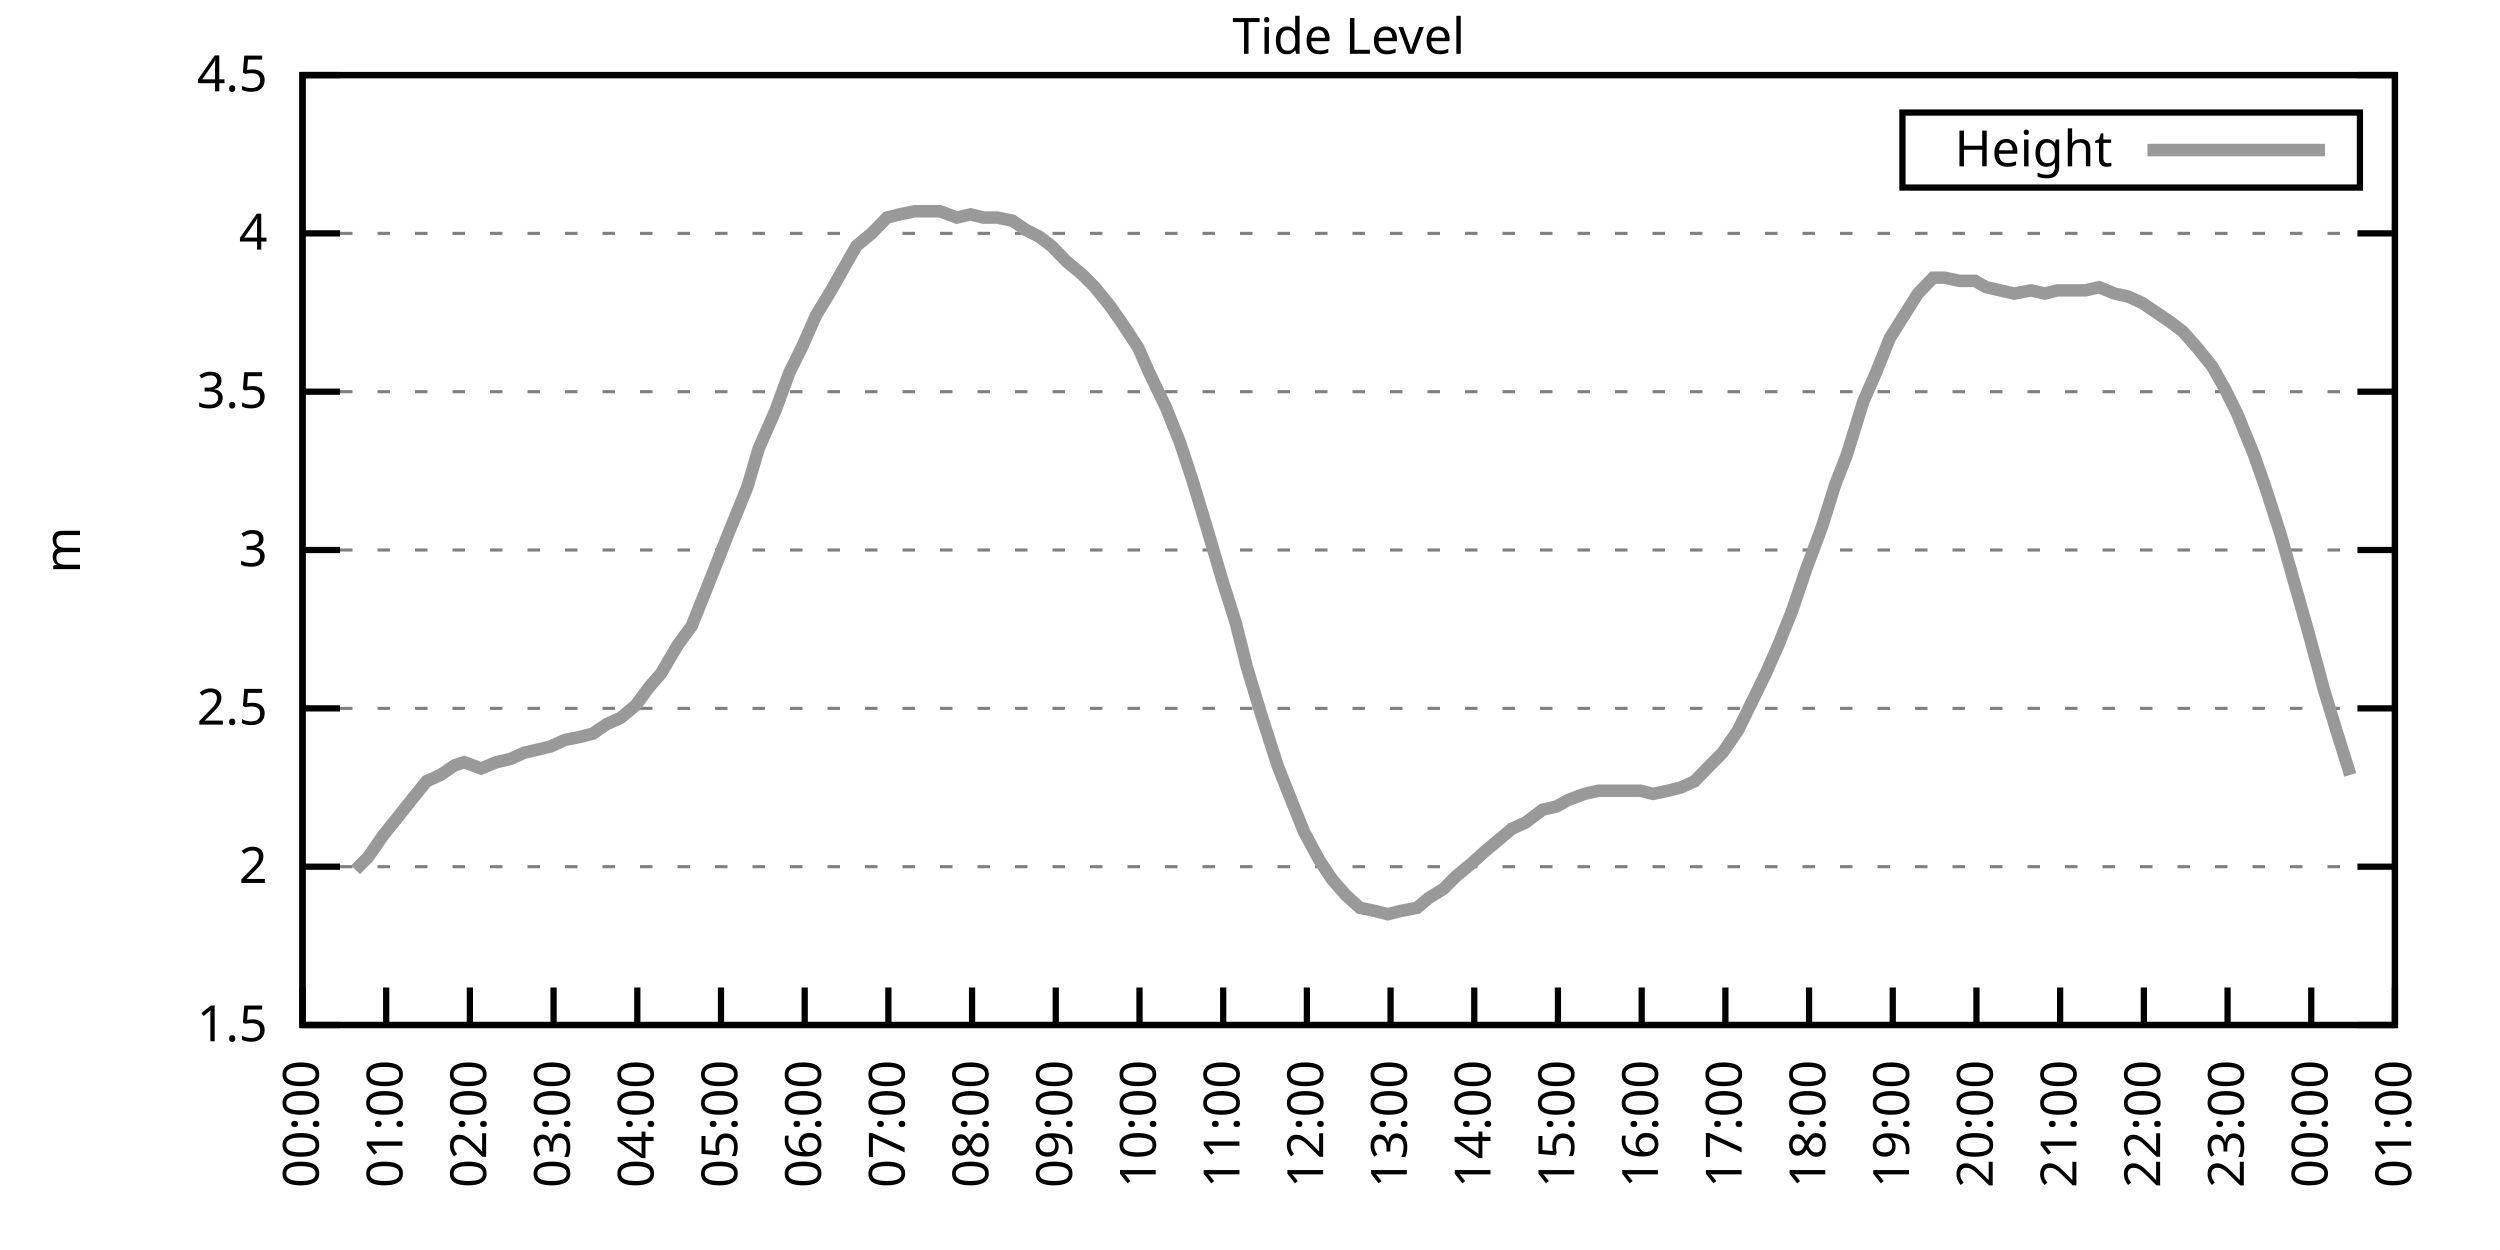
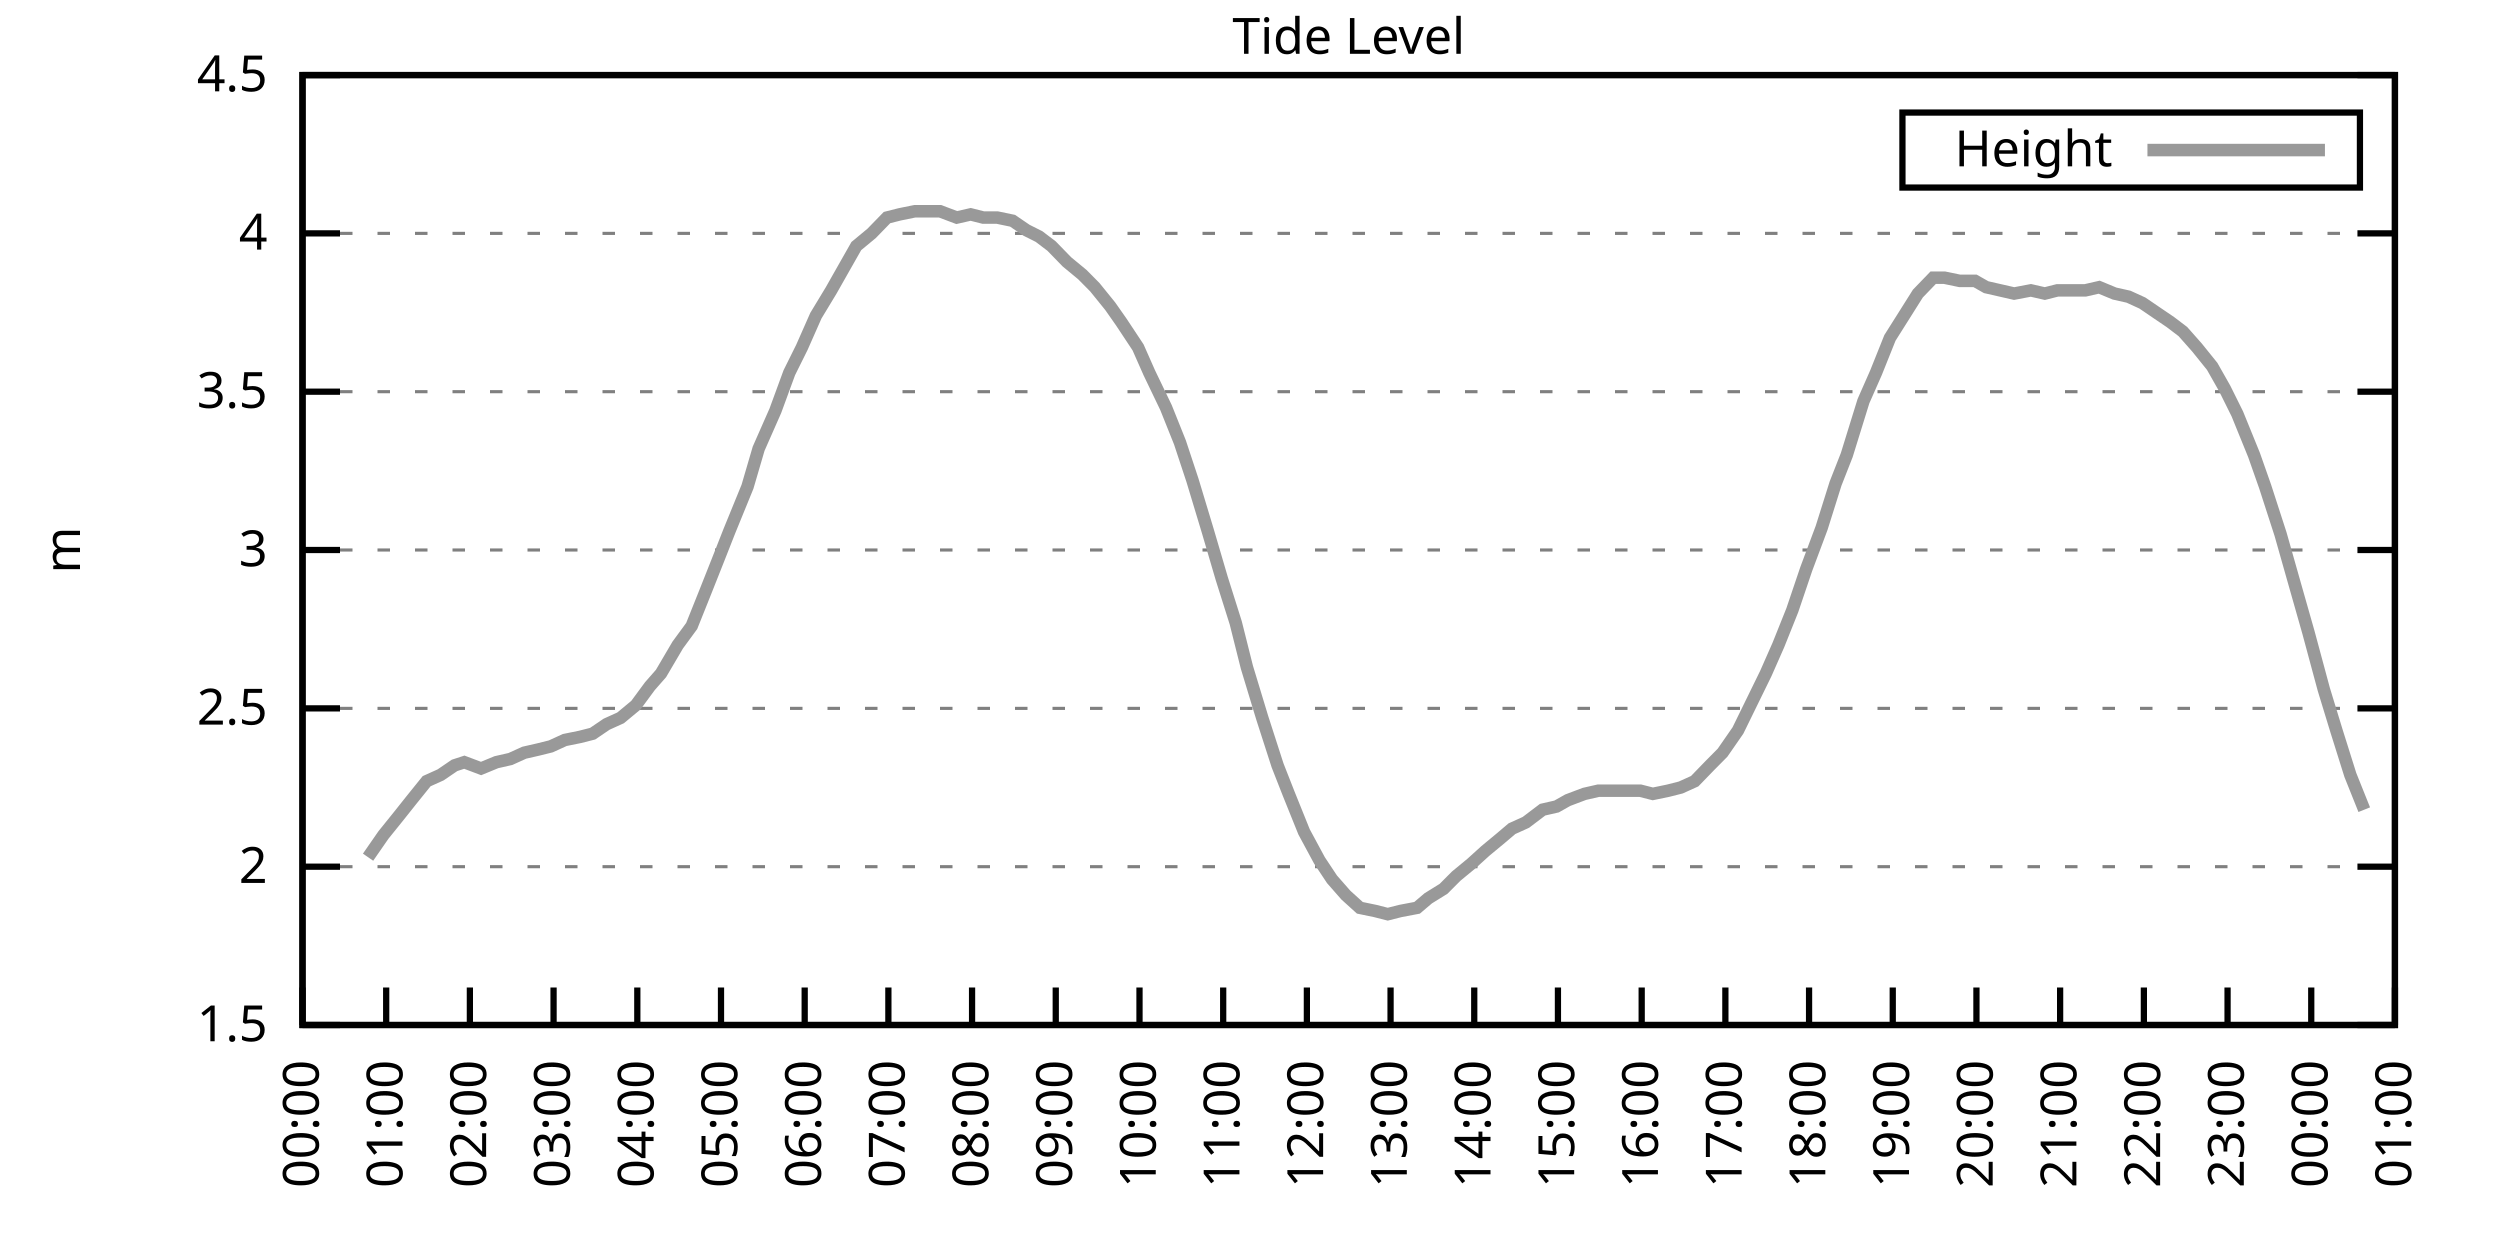
<svg xmlns="http://www.w3.org/2000/svg" xmlns:xlink="http://www.w3.org/1999/xlink" width="400" height="200" viewBox="0 0 400 200">
  <g id="gnuplot_canvas">
    <rect x="0" y="0" width="400" height="200" fill="none" />
    <defs>
      <circle id="gpDot" r="0.5" stroke-width="0.5" stroke="currentColor" />
      <path id="gpPt0" stroke-width="0.333" stroke="currentColor" d="M-1,0 h2 M0,-1 v2" />
      <path id="gpPt1" stroke-width="0.333" stroke="currentColor" d="M-1,-1 L1,1 M1,-1 L-1,1" />
      <path id="gpPt2" stroke-width="0.333" stroke="currentColor" d="M-1,0 L1,0 M0,-1 L0,1 M-1,-1 L1,1 M-1,1 L1,-1" />
      <rect id="gpPt3" stroke-width="0.333" stroke="currentColor" x="-1" y="-1" width="2" height="2" />
      <rect id="gpPt4" stroke-width="0.333" stroke="currentColor" fill="currentColor" x="-1" y="-1" width="2" height="2" />
      <circle id="gpPt5" stroke-width="0.333" stroke="currentColor" cx="0" cy="0" r="1" />
      <use xlink:href="#gpPt5" id="gpPt6" fill="currentColor" stroke="none" />
      <path id="gpPt7" stroke-width="0.333" stroke="currentColor" d="M0,-1.33 L-1.33,0.67 L1.33,0.67 z" />
      <use xlink:href="#gpPt7" id="gpPt8" fill="currentColor" stroke="none" />
      <use xlink:href="#gpPt7" id="gpPt9" stroke="currentColor" transform="rotate(180)" />
      <use xlink:href="#gpPt9" id="gpPt10" fill="currentColor" stroke="none" />
      <use xlink:href="#gpPt3" id="gpPt11" stroke="currentColor" transform="rotate(45)" />
      <use xlink:href="#gpPt11" id="gpPt12" fill="currentColor" stroke="none" />
      <path id="gpPt13" stroke-width="0.333" stroke="currentColor" d="M0,1.330 L1.265,0.411 L0.782,-1.067 L-0.782,-1.076 L-1.265,0.411 z" />
      <use xlink:href="#gpPt13" id="gpPt14" fill="currentColor" stroke="none" />
      <filter id="textbox" filterUnits="objectBoundingBox" x="0" y="0" height="1" width="1">
        <feFlood flood-color="white" flood-opacity="1" result="bgnd" />
        <feComposite in="SourceGraphic" in2="bgnd" operator="atop" />
      </filter>
      <filter id="greybox" filterUnits="objectBoundingBox" x="0" y="0" height="1" width="1">
        <feFlood flood-color="lightgrey" flood-opacity="1" result="grey" />
        <feComposite in="SourceGraphic" in2="grey" operator="atop" />
      </filter>
    </defs>
    <g fill="none" color="white" stroke="currentColor" stroke-width="1.00" stroke-linecap="butt" stroke-linejoin="miter">
</g>
    <g fill="none" color="black" stroke="currentColor" stroke-width="1.00" stroke-linecap="butt" stroke-linejoin="miter">
      <g stroke="none" shape-rendering="crispEdges">
        <polygon fill="rgb(255, 255, 255)" points="48.40,164.00 383.18,164.00 383.18,12.02 48.40,12.02 " />
      </g>
    </g>
    <g fill="none" color="black" stroke="currentColor" stroke-width="1.00" stroke-linecap="butt" stroke-linejoin="miter">
</g>
    <g fill="none" color="black" stroke="black" stroke-width="0.50" stroke-linecap="butt" stroke-linejoin="miter">
</g>
    <g fill="none" color="gray" stroke="currentColor" stroke-width="0.50" stroke-linecap="butt" stroke-linejoin="miter">
      <path stroke="gray" stroke-dasharray="2,4" class="gridline" d="M48.40,164.00 L383.19,164.00  " />
    </g>
    <g fill="none" color="gray" stroke="gray" stroke-width="1.00" stroke-linecap="butt" stroke-linejoin="miter">
</g>
    <g fill="none" color="black" stroke="currentColor" stroke-width="1.00" stroke-linecap="butt" stroke-linejoin="miter">
      <path stroke="black" d="M48.40,164.00 L54.40,164.00 M383.19,164.00 L377.19,164.00  " />
      <g transform="translate(42.80,166.60)" stroke="none" fill="black" font-family="Sans" font-size="8.00" text-anchor="end">
        <text>
          <tspan font-family="Sans"> 1.5</tspan>
        </text>
      </g>
    </g>
    <g fill="none" color="black" stroke="currentColor" stroke-width="1.00" stroke-linecap="butt" stroke-linejoin="miter">
</g>
    <g fill="none" color="black" stroke="black" stroke-width="0.50" stroke-linecap="butt" stroke-linejoin="miter">
</g>
    <g fill="none" color="gray" stroke="currentColor" stroke-width="0.50" stroke-linecap="butt" stroke-linejoin="miter">
      <path stroke="gray" stroke-dasharray="2,4" class="gridline" d="M48.40,138.67 L383.19,138.67  " />
    </g>
    <g fill="none" color="gray" stroke="gray" stroke-width="1.00" stroke-linecap="butt" stroke-linejoin="miter">
</g>
    <g fill="none" color="black" stroke="currentColor" stroke-width="1.00" stroke-linecap="butt" stroke-linejoin="miter">
      <path stroke="black" d="M48.40,138.67 L54.40,138.67 M383.19,138.67 L377.19,138.67  " />
      <g transform="translate(42.80,141.27)" stroke="none" fill="black" font-family="Sans" font-size="8.00" text-anchor="end">
        <text>
          <tspan font-family="Sans"> 2</tspan>
        </text>
      </g>
    </g>
    <g fill="none" color="black" stroke="currentColor" stroke-width="1.00" stroke-linecap="butt" stroke-linejoin="miter">
</g>
    <g fill="none" color="black" stroke="black" stroke-width="0.50" stroke-linecap="butt" stroke-linejoin="miter">
</g>
    <g fill="none" color="gray" stroke="currentColor" stroke-width="0.50" stroke-linecap="butt" stroke-linejoin="miter">
      <path stroke="gray" stroke-dasharray="2,4" class="gridline" d="M48.40,113.34 L383.19,113.34  " />
    </g>
    <g fill="none" color="gray" stroke="gray" stroke-width="1.00" stroke-linecap="butt" stroke-linejoin="miter">
</g>
    <g fill="none" color="black" stroke="currentColor" stroke-width="1.00" stroke-linecap="butt" stroke-linejoin="miter">
      <path stroke="black" d="M48.40,113.34 L54.40,113.34 M383.19,113.34 L377.19,113.34  " />
      <g transform="translate(42.80,115.94)" stroke="none" fill="black" font-family="Sans" font-size="8.00" text-anchor="end">
        <text>
          <tspan font-family="Sans"> 2.5</tspan>
        </text>
      </g>
    </g>
    <g fill="none" color="black" stroke="currentColor" stroke-width="1.00" stroke-linecap="butt" stroke-linejoin="miter">
</g>
    <g fill="none" color="black" stroke="black" stroke-width="0.50" stroke-linecap="butt" stroke-linejoin="miter">
</g>
    <g fill="none" color="gray" stroke="currentColor" stroke-width="0.50" stroke-linecap="butt" stroke-linejoin="miter">
      <path stroke="gray" stroke-dasharray="2,4" class="gridline" d="M48.40,88.00 L383.19,88.00  " />
    </g>
    <g fill="none" color="gray" stroke="gray" stroke-width="1.00" stroke-linecap="butt" stroke-linejoin="miter">
</g>
    <g fill="none" color="black" stroke="currentColor" stroke-width="1.00" stroke-linecap="butt" stroke-linejoin="miter">
      <path stroke="black" d="M48.40,88.00 L54.40,88.00 M383.19,88.00 L377.19,88.00  " />
      <g transform="translate(42.80,90.60)" stroke="none" fill="black" font-family="Sans" font-size="8.00" text-anchor="end">
        <text>
          <tspan font-family="Sans"> 3</tspan>
        </text>
      </g>
    </g>
    <g fill="none" color="black" stroke="currentColor" stroke-width="1.00" stroke-linecap="butt" stroke-linejoin="miter">
</g>
    <g fill="none" color="black" stroke="black" stroke-width="0.50" stroke-linecap="butt" stroke-linejoin="miter">
</g>
    <g fill="none" color="gray" stroke="currentColor" stroke-width="0.50" stroke-linecap="butt" stroke-linejoin="miter">
      <path stroke="gray" stroke-dasharray="2,4" class="gridline" d="M48.40,62.67 L383.19,62.67  " />
    </g>
    <g fill="none" color="gray" stroke="gray" stroke-width="1.00" stroke-linecap="butt" stroke-linejoin="miter">
</g>
    <g fill="none" color="black" stroke="currentColor" stroke-width="1.00" stroke-linecap="butt" stroke-linejoin="miter">
      <path stroke="black" d="M48.40,62.67 L54.40,62.67 M383.19,62.67 L377.19,62.67  " />
      <g transform="translate(42.80,65.27)" stroke="none" fill="black" font-family="Sans" font-size="8.00" text-anchor="end">
        <text>
          <tspan font-family="Sans"> 3.5</tspan>
        </text>
      </g>
    </g>
    <g fill="none" color="black" stroke="currentColor" stroke-width="1.00" stroke-linecap="butt" stroke-linejoin="miter">
</g>
    <g fill="none" color="black" stroke="black" stroke-width="0.50" stroke-linecap="butt" stroke-linejoin="miter">
</g>
    <g fill="none" color="gray" stroke="currentColor" stroke-width="0.50" stroke-linecap="butt" stroke-linejoin="miter">
      <path stroke="gray" stroke-dasharray="2,4" class="gridline" d="M48.40,37.34 L383.19,37.34  " />
    </g>
    <g fill="none" color="gray" stroke="gray" stroke-width="1.00" stroke-linecap="butt" stroke-linejoin="miter">
</g>
    <g fill="none" color="black" stroke="currentColor" stroke-width="1.00" stroke-linecap="butt" stroke-linejoin="miter">
      <path stroke="black" d="M48.40,37.34 L54.40,37.34 M383.19,37.34 L377.19,37.34  " />
      <g transform="translate(42.80,39.94)" stroke="none" fill="black" font-family="Sans" font-size="8.00" text-anchor="end">
        <text>
          <tspan font-family="Sans"> 4</tspan>
        </text>
      </g>
    </g>
    <g fill="none" color="black" stroke="currentColor" stroke-width="1.00" stroke-linecap="butt" stroke-linejoin="miter">
</g>
    <g fill="none" color="black" stroke="black" stroke-width="0.50" stroke-linecap="butt" stroke-linejoin="miter">
</g>
    <g fill="none" color="gray" stroke="currentColor" stroke-width="0.50" stroke-linecap="butt" stroke-linejoin="miter">
      <path stroke="gray" stroke-dasharray="2,4" class="gridline" d="M48.40,12.01 L383.19,12.01  " />
    </g>
    <g fill="none" color="gray" stroke="gray" stroke-width="1.00" stroke-linecap="butt" stroke-linejoin="miter">
</g>
    <g fill="none" color="black" stroke="currentColor" stroke-width="1.00" stroke-linecap="butt" stroke-linejoin="miter">
      <path stroke="black" d="M48.40,12.01 L54.40,12.01 M383.19,12.01 L377.19,12.01  " />
      <g transform="translate(42.80,14.61)" stroke="none" fill="black" font-family="Sans" font-size="8.00" text-anchor="end">
        <text>
          <tspan font-family="Sans"> 4.5</tspan>
        </text>
      </g>
    </g>
    <g fill="none" color="black" stroke="currentColor" stroke-width="1.00" stroke-linecap="butt" stroke-linejoin="miter">
      <path stroke="black" d="M48.40,164.00 L48.40,158.00  " />
      <g transform="translate(51.00,169.60) rotate(270.00)" stroke="none" fill="black" font-family="Sans" font-size="8.00" text-anchor="end">
        <text>
          <tspan font-family="Sans">00:00</tspan>
        </text>
      </g>
    </g>
    <g fill="none" color="black" stroke="currentColor" stroke-width="1.00" stroke-linecap="butt" stroke-linejoin="miter">
      <path stroke="black" d="M61.79,164.00 L61.79,158.00  " />
      <g transform="translate(64.39,169.60) rotate(270.00)" stroke="none" fill="black" font-family="Sans" font-size="8.00" text-anchor="end">
        <text>
          <tspan font-family="Sans">01:00</tspan>
        </text>
      </g>
    </g>
    <g fill="none" color="black" stroke="currentColor" stroke-width="1.00" stroke-linecap="butt" stroke-linejoin="miter">
      <path stroke="black" d="M75.18,164.00 L75.18,158.00  " />
      <g transform="translate(77.78,169.60) rotate(270.00)" stroke="none" fill="black" font-family="Sans" font-size="8.00" text-anchor="end">
        <text>
          <tspan font-family="Sans">02:00</tspan>
        </text>
      </g>
    </g>
    <g fill="none" color="black" stroke="currentColor" stroke-width="1.00" stroke-linecap="butt" stroke-linejoin="miter">
      <path stroke="black" d="M88.57,164.00 L88.57,158.00  " />
      <g transform="translate(91.17,169.60) rotate(270.00)" stroke="none" fill="black" font-family="Sans" font-size="8.00" text-anchor="end">
        <text>
          <tspan font-family="Sans">03:00</tspan>
        </text>
      </g>
    </g>
    <g fill="none" color="black" stroke="currentColor" stroke-width="1.00" stroke-linecap="butt" stroke-linejoin="miter">
      <path stroke="black" d="M101.97,164.00 L101.97,158.00  " />
      <g transform="translate(104.57,169.60) rotate(270.00)" stroke="none" fill="black" font-family="Sans" font-size="8.00" text-anchor="end">
        <text>
          <tspan font-family="Sans">04:00</tspan>
        </text>
      </g>
    </g>
    <g fill="none" color="black" stroke="currentColor" stroke-width="1.00" stroke-linecap="butt" stroke-linejoin="miter">
      <path stroke="black" d="M115.36,164.00 L115.36,158.00  " />
      <g transform="translate(117.96,169.60) rotate(270.00)" stroke="none" fill="black" font-family="Sans" font-size="8.00" text-anchor="end">
        <text>
          <tspan font-family="Sans">05:00</tspan>
        </text>
      </g>
    </g>
    <g fill="none" color="black" stroke="currentColor" stroke-width="1.00" stroke-linecap="butt" stroke-linejoin="miter">
      <path stroke="black" d="M128.75,164.00 L128.75,158.00  " />
      <g transform="translate(131.35,169.60) rotate(270.00)" stroke="none" fill="black" font-family="Sans" font-size="8.00" text-anchor="end">
        <text>
          <tspan font-family="Sans">06:00</tspan>
        </text>
      </g>
    </g>
    <g fill="none" color="black" stroke="currentColor" stroke-width="1.00" stroke-linecap="butt" stroke-linejoin="miter">
      <path stroke="black" d="M142.14,164.00 L142.14,158.00  " />
      <g transform="translate(144.74,169.60) rotate(270.00)" stroke="none" fill="black" font-family="Sans" font-size="8.00" text-anchor="end">
        <text>
          <tspan font-family="Sans">07:00</tspan>
        </text>
      </g>
    </g>
    <g fill="none" color="black" stroke="currentColor" stroke-width="1.00" stroke-linecap="butt" stroke-linejoin="miter">
      <path stroke="black" d="M155.53,164.00 L155.53,158.00  " />
      <g transform="translate(158.13,169.60) rotate(270.00)" stroke="none" fill="black" font-family="Sans" font-size="8.00" text-anchor="end">
        <text>
          <tspan font-family="Sans">08:00</tspan>
        </text>
      </g>
    </g>
    <g fill="none" color="black" stroke="currentColor" stroke-width="1.00" stroke-linecap="butt" stroke-linejoin="miter">
      <path stroke="black" d="M168.92,164.00 L168.92,158.00  " />
      <g transform="translate(171.52,169.60) rotate(270.00)" stroke="none" fill="black" font-family="Sans" font-size="8.00" text-anchor="end">
        <text>
          <tspan font-family="Sans">09:00</tspan>
        </text>
      </g>
    </g>
    <g fill="none" color="black" stroke="currentColor" stroke-width="1.00" stroke-linecap="butt" stroke-linejoin="miter">
      <path stroke="black" d="M182.32,164.00 L182.32,158.00  " />
      <g transform="translate(184.92,169.60) rotate(270.00)" stroke="none" fill="black" font-family="Sans" font-size="8.00" text-anchor="end">
        <text>
          <tspan font-family="Sans">10:00</tspan>
        </text>
      </g>
    </g>
    <g fill="none" color="black" stroke="currentColor" stroke-width="1.00" stroke-linecap="butt" stroke-linejoin="miter">
      <path stroke="black" d="M195.71,164.00 L195.71,158.00  " />
      <g transform="translate(198.31,169.60) rotate(270.00)" stroke="none" fill="black" font-family="Sans" font-size="8.00" text-anchor="end">
        <text>
          <tspan font-family="Sans">11:00</tspan>
        </text>
      </g>
    </g>
    <g fill="none" color="black" stroke="currentColor" stroke-width="1.00" stroke-linecap="butt" stroke-linejoin="miter">
      <path stroke="black" d="M209.10,164.00 L209.10,158.00  " />
      <g transform="translate(211.70,169.60) rotate(270.00)" stroke="none" fill="black" font-family="Sans" font-size="8.00" text-anchor="end">
        <text>
          <tspan font-family="Sans">12:00</tspan>
        </text>
      </g>
    </g>
    <g fill="none" color="black" stroke="currentColor" stroke-width="1.00" stroke-linecap="butt" stroke-linejoin="miter">
      <path stroke="black" d="M222.49,164.00 L222.49,158.00  " />
      <g transform="translate(225.09,169.60) rotate(270.00)" stroke="none" fill="black" font-family="Sans" font-size="8.00" text-anchor="end">
        <text>
          <tspan font-family="Sans">13:00</tspan>
        </text>
      </g>
    </g>
    <g fill="none" color="black" stroke="currentColor" stroke-width="1.00" stroke-linecap="butt" stroke-linejoin="miter">
      <path stroke="black" d="M235.88,164.00 L235.88,158.00  " />
      <g transform="translate(238.48,169.60) rotate(270.00)" stroke="none" fill="black" font-family="Sans" font-size="8.00" text-anchor="end">
        <text>
          <tspan font-family="Sans">14:00</tspan>
        </text>
      </g>
    </g>
    <g fill="none" color="black" stroke="currentColor" stroke-width="1.00" stroke-linecap="butt" stroke-linejoin="miter">
      <path stroke="black" d="M249.27,164.00 L249.27,158.00  " />
      <g transform="translate(251.87,169.60) rotate(270.00)" stroke="none" fill="black" font-family="Sans" font-size="8.00" text-anchor="end">
        <text>
          <tspan font-family="Sans">15:00</tspan>
        </text>
      </g>
    </g>
    <g fill="none" color="black" stroke="currentColor" stroke-width="1.00" stroke-linecap="butt" stroke-linejoin="miter">
      <path stroke="black" d="M262.67,164.00 L262.67,158.00  " />
      <g transform="translate(265.27,169.60) rotate(270.00)" stroke="none" fill="black" font-family="Sans" font-size="8.00" text-anchor="end">
        <text>
          <tspan font-family="Sans">16:00</tspan>
        </text>
      </g>
    </g>
    <g fill="none" color="black" stroke="currentColor" stroke-width="1.00" stroke-linecap="butt" stroke-linejoin="miter">
      <path stroke="black" d="M276.06,164.00 L276.06,158.00  " />
      <g transform="translate(278.66,169.60) rotate(270.00)" stroke="none" fill="black" font-family="Sans" font-size="8.00" text-anchor="end">
        <text>
          <tspan font-family="Sans">17:00</tspan>
        </text>
      </g>
    </g>
    <g fill="none" color="black" stroke="currentColor" stroke-width="1.00" stroke-linecap="butt" stroke-linejoin="miter">
      <path stroke="black" d="M289.45,164.00 L289.45,158.00  " />
      <g transform="translate(292.05,169.60) rotate(270.00)" stroke="none" fill="black" font-family="Sans" font-size="8.00" text-anchor="end">
        <text>
          <tspan font-family="Sans">18:00</tspan>
        </text>
      </g>
    </g>
    <g fill="none" color="black" stroke="currentColor" stroke-width="1.00" stroke-linecap="butt" stroke-linejoin="miter">
      <path stroke="black" d="M302.84,164.00 L302.84,158.00  " />
      <g transform="translate(305.44,169.60) rotate(270.00)" stroke="none" fill="black" font-family="Sans" font-size="8.00" text-anchor="end">
        <text>
          <tspan font-family="Sans">19:00</tspan>
        </text>
      </g>
    </g>
    <g fill="none" color="black" stroke="currentColor" stroke-width="1.00" stroke-linecap="butt" stroke-linejoin="miter">
      <path stroke="black" d="M316.23,164.00 L316.23,158.00  " />
      <g transform="translate(318.83,169.60) rotate(270.00)" stroke="none" fill="black" font-family="Sans" font-size="8.00" text-anchor="end">
        <text>
          <tspan font-family="Sans">20:00</tspan>
        </text>
      </g>
    </g>
    <g fill="none" color="black" stroke="currentColor" stroke-width="1.00" stroke-linecap="butt" stroke-linejoin="miter">
      <path stroke="black" d="M329.62,164.00 L329.62,158.00  " />
      <g transform="translate(332.22,169.60) rotate(270.00)" stroke="none" fill="black" font-family="Sans" font-size="8.00" text-anchor="end">
        <text>
          <tspan font-family="Sans">21:00</tspan>
        </text>
      </g>
    </g>
    <g fill="none" color="black" stroke="currentColor" stroke-width="1.00" stroke-linecap="butt" stroke-linejoin="miter">
      <path stroke="black" d="M343.02,164.00 L343.02,158.00  " />
      <g transform="translate(345.62,169.60) rotate(270.00)" stroke="none" fill="black" font-family="Sans" font-size="8.00" text-anchor="end">
        <text>
          <tspan font-family="Sans">22:00</tspan>
        </text>
      </g>
    </g>
    <g fill="none" color="black" stroke="currentColor" stroke-width="1.00" stroke-linecap="butt" stroke-linejoin="miter">
      <path stroke="black" d="M356.41,164.00 L356.41,158.00  " />
      <g transform="translate(359.01,169.60) rotate(270.00)" stroke="none" fill="black" font-family="Sans" font-size="8.00" text-anchor="end">
        <text>
          <tspan font-family="Sans">23:00</tspan>
        </text>
      </g>
    </g>
    <g fill="none" color="black" stroke="currentColor" stroke-width="1.00" stroke-linecap="butt" stroke-linejoin="miter">
      <path stroke="black" d="M369.80,164.00 L369.80,158.00  " />
      <g transform="translate(372.40,169.60) rotate(270.00)" stroke="none" fill="black" font-family="Sans" font-size="8.00" text-anchor="end">
        <text>
          <tspan font-family="Sans">00:00</tspan>
        </text>
      </g>
    </g>
    <g fill="none" color="black" stroke="currentColor" stroke-width="1.00" stroke-linecap="butt" stroke-linejoin="miter">
      <path stroke="black" d="M383.19,164.00 L383.19,158.00  " />
      <g transform="translate(385.79,169.60) rotate(270.00)" stroke="none" fill="black" font-family="Sans" font-size="8.00" text-anchor="end">
        <text>
          <tspan font-family="Sans">01:00</tspan>
        </text>
      </g>
    </g>
    <g fill="none" color="black" stroke="currentColor" stroke-width="1.00" stroke-linecap="butt" stroke-linejoin="miter">
</g>
    <g fill="none" color="black" stroke="currentColor" stroke-width="1.00" stroke-linecap="butt" stroke-linejoin="miter">
      <path stroke="black" d="M48.40,12.01 L48.40,164.00 L383.19,164.00 L383.19,12.01 L48.40,12.01 Z  " />
    </g>
    <g fill="none" color="black" stroke="currentColor" stroke-width="1.00" stroke-linecap="butt" stroke-linejoin="miter">
</g>
    <g fill="none" color="black" stroke="currentColor" stroke-width="1.00" stroke-linecap="butt" stroke-linejoin="miter">
      <path stroke="black" d="M304.39,30.01 L304.39,18.01 L377.59,18.01 L377.59,30.01 L304.39,30.01 Z  " />
    </g>
    <g id="Tide_level_plot_1">
      <g fill="none" color="white" stroke="black" stroke-width="2.00" stroke-linecap="butt" stroke-linejoin="miter">
</g>
      <g fill="none" color="black" stroke="currentColor" stroke-width="2.00" stroke-linecap="butt" stroke-linejoin="miter">
        <g transform="translate(337.99,26.61)" stroke="none" fill="black" font-family="Sans" font-size="8.00" text-anchor="end">
          <text>
            <tspan font-family="Sans">Height</tspan>
          </text>
        </g>
      </g>
      <g fill="none" color="black" stroke="currentColor" stroke-width="2.00" stroke-linecap="butt" stroke-linejoin="miter">
-         <path stroke="rgb(153, 153, 153)" d="M343.59,24.01 L371.99,24.01 M56.88,139.17 L58.89,137.15 L61.35,133.60 L63.80,130.56 L65.81,128.03 L68.26,124.99   L70.50,123.98 L72.73,122.46 L74.29,121.95 L76.97,122.96 L79.42,121.95 L81.66,121.44 L83.89,120.43 L86.12,119.92   L88.13,119.42 L90.36,118.40 L92.82,117.90 L94.82,117.39 L97.06,115.87 L99.29,114.86 L101.74,112.83 L103.98,109.79   L105.76,107.76 L108.44,103.20 L110.67,100.16 L112.90,94.59 L114.91,89.52 L116.70,84.97 L119.60,77.87 L121.38,71.79   L124.06,65.71 L126.29,59.63 L128.30,55.58 L130.54,50.51 L132.99,46.46 L135.00,42.91 L137.01,39.37 L139.46,37.34   L141.92,34.81 L143.93,34.30 L146.38,33.80 L148.61,33.80 L150.40,33.80 L153.08,34.81 L155.31,34.30 L157.32,34.81   L159.55,34.81 L162.01,35.32 L164.24,36.84 L166.25,37.85 L168.25,39.37 L170.71,41.90 L173.17,43.93 L175.17,45.95   L177.63,48.99 L179.41,51.53 L182.09,55.58 L183.88,59.63 L186.56,65.21 L188.79,70.78 L190.80,76.86 L193.25,84.97   L195.48,92.56 L197.72,99.66 L199.50,106.75 L201.96,114.86 L204.41,122.46 L206.20,127.02 L208.65,133.10 L211.11,137.66   L213.12,140.69 L215.35,143.23 L217.58,145.25 L220.04,145.76 L222.04,146.27 L224.05,145.76 L226.73,145.25 L228.52,143.73   L230.97,142.21 L232.98,140.19 L235.44,138.16 L237.67,136.14 L240.12,134.11 L241.91,132.59 L244.14,131.58 L246.82,129.55   L249.05,129.04 L250.84,128.03 L253.51,127.02 L255.75,126.51 L257.53,126.51 L260.21,126.51 L262.44,126.51 L264.45,127.02   L266.91,126.51 L268.92,126.00 L271.15,124.99 L273.60,122.46 L275.61,120.43 L278.07,116.88 L280.30,112.32 L282.53,107.76   L284.54,103.20 L286.77,97.63 L289.00,91.04 L291.46,84.46 L293.69,77.37 L295.48,72.81 L298.15,64.19 L300.16,59.63   L302.39,54.06 L304.63,50.51 L306.86,46.97 L309.31,44.43 L311.10,44.43 L313.55,44.94 L316.01,44.94 L317.79,45.95   L320.03,46.46 L322.26,46.97 L324.94,46.46 L327.17,46.97 L329.18,46.46 L331.63,46.46 L333.64,46.46 L335.87,45.95   L338.33,46.97 L340.56,47.47 L342.79,48.49 L345.02,50.01 L347.26,51.53 L349.26,53.05 L351.50,55.58 L353.95,58.62   L355.96,62.17 L357.97,66.22 L360.65,72.81 L362.43,77.87 L364.89,85.47 L366.90,92.56 L369.35,101.18 L371.81,110.30   L373.82,116.88 L376.05,123.98  " />
+         <path stroke="rgb(153, 153, 153)" d="M343.59,24.01 L371.99,24.01 M58.89,137.15 L61.35,133.60 L63.80,130.56 L65.81,128.03 L68.26,124.99 L70.50,123.98   L72.73,122.46 L74.29,121.95 L76.97,122.96 L79.42,121.95 L81.66,121.44 L83.89,120.43 L86.12,119.92 L88.13,119.42   L90.36,118.40 L92.82,117.90 L94.82,117.39 L97.06,115.87 L99.29,114.86 L101.74,112.83 L103.98,109.79 L105.76,107.76   L108.44,103.20 L110.67,100.16 L112.90,94.59 L114.91,89.52 L116.70,84.97 L119.60,77.87 L121.38,71.79 L124.06,65.71   L126.29,59.63 L128.30,55.58 L130.54,50.51 L132.99,46.46 L135.00,42.91 L137.01,39.37 L139.46,37.34 L141.92,34.81   L143.93,34.30 L146.38,33.80 L148.61,33.80 L150.40,33.80 L153.08,34.81 L155.31,34.30 L157.32,34.81 L159.55,34.81   L162.01,35.32 L164.24,36.84 L166.25,37.85 L168.25,39.37 L170.71,41.90 L173.17,43.93 L175.17,45.95 L177.63,48.99   L179.41,51.53 L182.09,55.58 L183.88,59.63 L186.56,65.21 L188.79,70.78 L190.80,76.86 L193.25,84.97 L195.48,92.56   L197.72,99.66 L199.50,106.75 L201.96,114.86 L204.41,122.46 L206.20,127.02 L208.65,133.10 L211.11,137.66 L213.12,140.69   L215.35,143.23 L217.58,145.25 L220.04,145.76 L222.04,146.27 L224.05,145.76 L226.73,145.25 L228.52,143.73 L230.97,142.21   L232.98,140.19 L235.44,138.16 L237.67,136.14 L240.12,134.11 L241.91,132.59 L244.14,131.58 L246.82,129.55 L249.05,129.04   L250.84,128.03 L253.51,127.02 L255.75,126.51 L257.53,126.51 L260.21,126.51 L262.44,126.51 L264.45,127.02 L266.91,126.51   L268.92,126.00 L271.15,124.99 L273.60,122.46 L275.61,120.43 L278.07,116.88 L280.30,112.32 L282.53,107.76 L284.54,103.20   L286.77,97.63 L289.00,91.04 L291.46,84.46 L293.69,77.37 L295.48,72.81 L298.15,64.19 L300.16,59.63 L302.39,54.06   L304.63,50.51 L306.86,46.97 L309.31,44.43 L311.10,44.43 L313.55,44.94 L316.01,44.94 L317.79,45.95 L320.03,46.46   L322.26,46.97 L324.94,46.46 L327.17,46.97 L329.18,46.46 L331.63,46.46 L333.64,46.46 L335.87,45.95 L338.33,46.97   L340.56,47.47 L342.79,48.49 L345.02,50.01 L347.26,51.53 L349.26,53.05 L351.50,55.58 L353.95,58.62 L355.96,62.17   L357.97,66.22 L360.65,72.81 L362.43,77.87 L364.89,85.47 L366.90,92.56 L369.35,101.18 L371.81,110.30 L373.82,116.88   L376.05,123.98 L378.28,129.55  " />
      </g>
    </g>
    <g fill="none" color="black" stroke="currentColor" stroke-width="2.00" stroke-linecap="butt" stroke-linejoin="miter">
</g>
    <g fill="none" color="black" stroke="black" stroke-width="1.00" stroke-linecap="butt" stroke-linejoin="miter">
</g>
    <g fill="none" color="black" stroke="currentColor" stroke-width="1.00" stroke-linecap="butt" stroke-linejoin="miter">
      <path stroke="black" d="M48.40,12.01 L48.40,164.00 L383.19,164.00 L383.19,12.01 L48.40,12.01 Z  " />
      <g transform="translate(12.80,88.01) rotate(270.00)" stroke="none" fill="black" font-family="Sans" font-size="8.00" text-anchor="middle">
        <text>
          <tspan font-family="Sans">m</tspan>
        </text>
      </g>
    </g>
    <g fill="none" color="black" stroke="currentColor" stroke-width="1.00" stroke-linecap="butt" stroke-linejoin="miter">
</g>
    <g fill="none" color="black" stroke="currentColor" stroke-width="1.00" stroke-linecap="butt" stroke-linejoin="miter">
      <g transform="translate(215.79,8.61)" stroke="none" fill="black" font-family="Sans" font-size="8.00" text-anchor="middle">
        <text>
          <tspan font-family="Sans">Tide Level</tspan>
        </text>
      </g>
    </g>
    <g fill="none" color="black" stroke="currentColor" stroke-width="1.00" stroke-linecap="butt" stroke-linejoin="miter">
</g>
  </g>
</svg>
